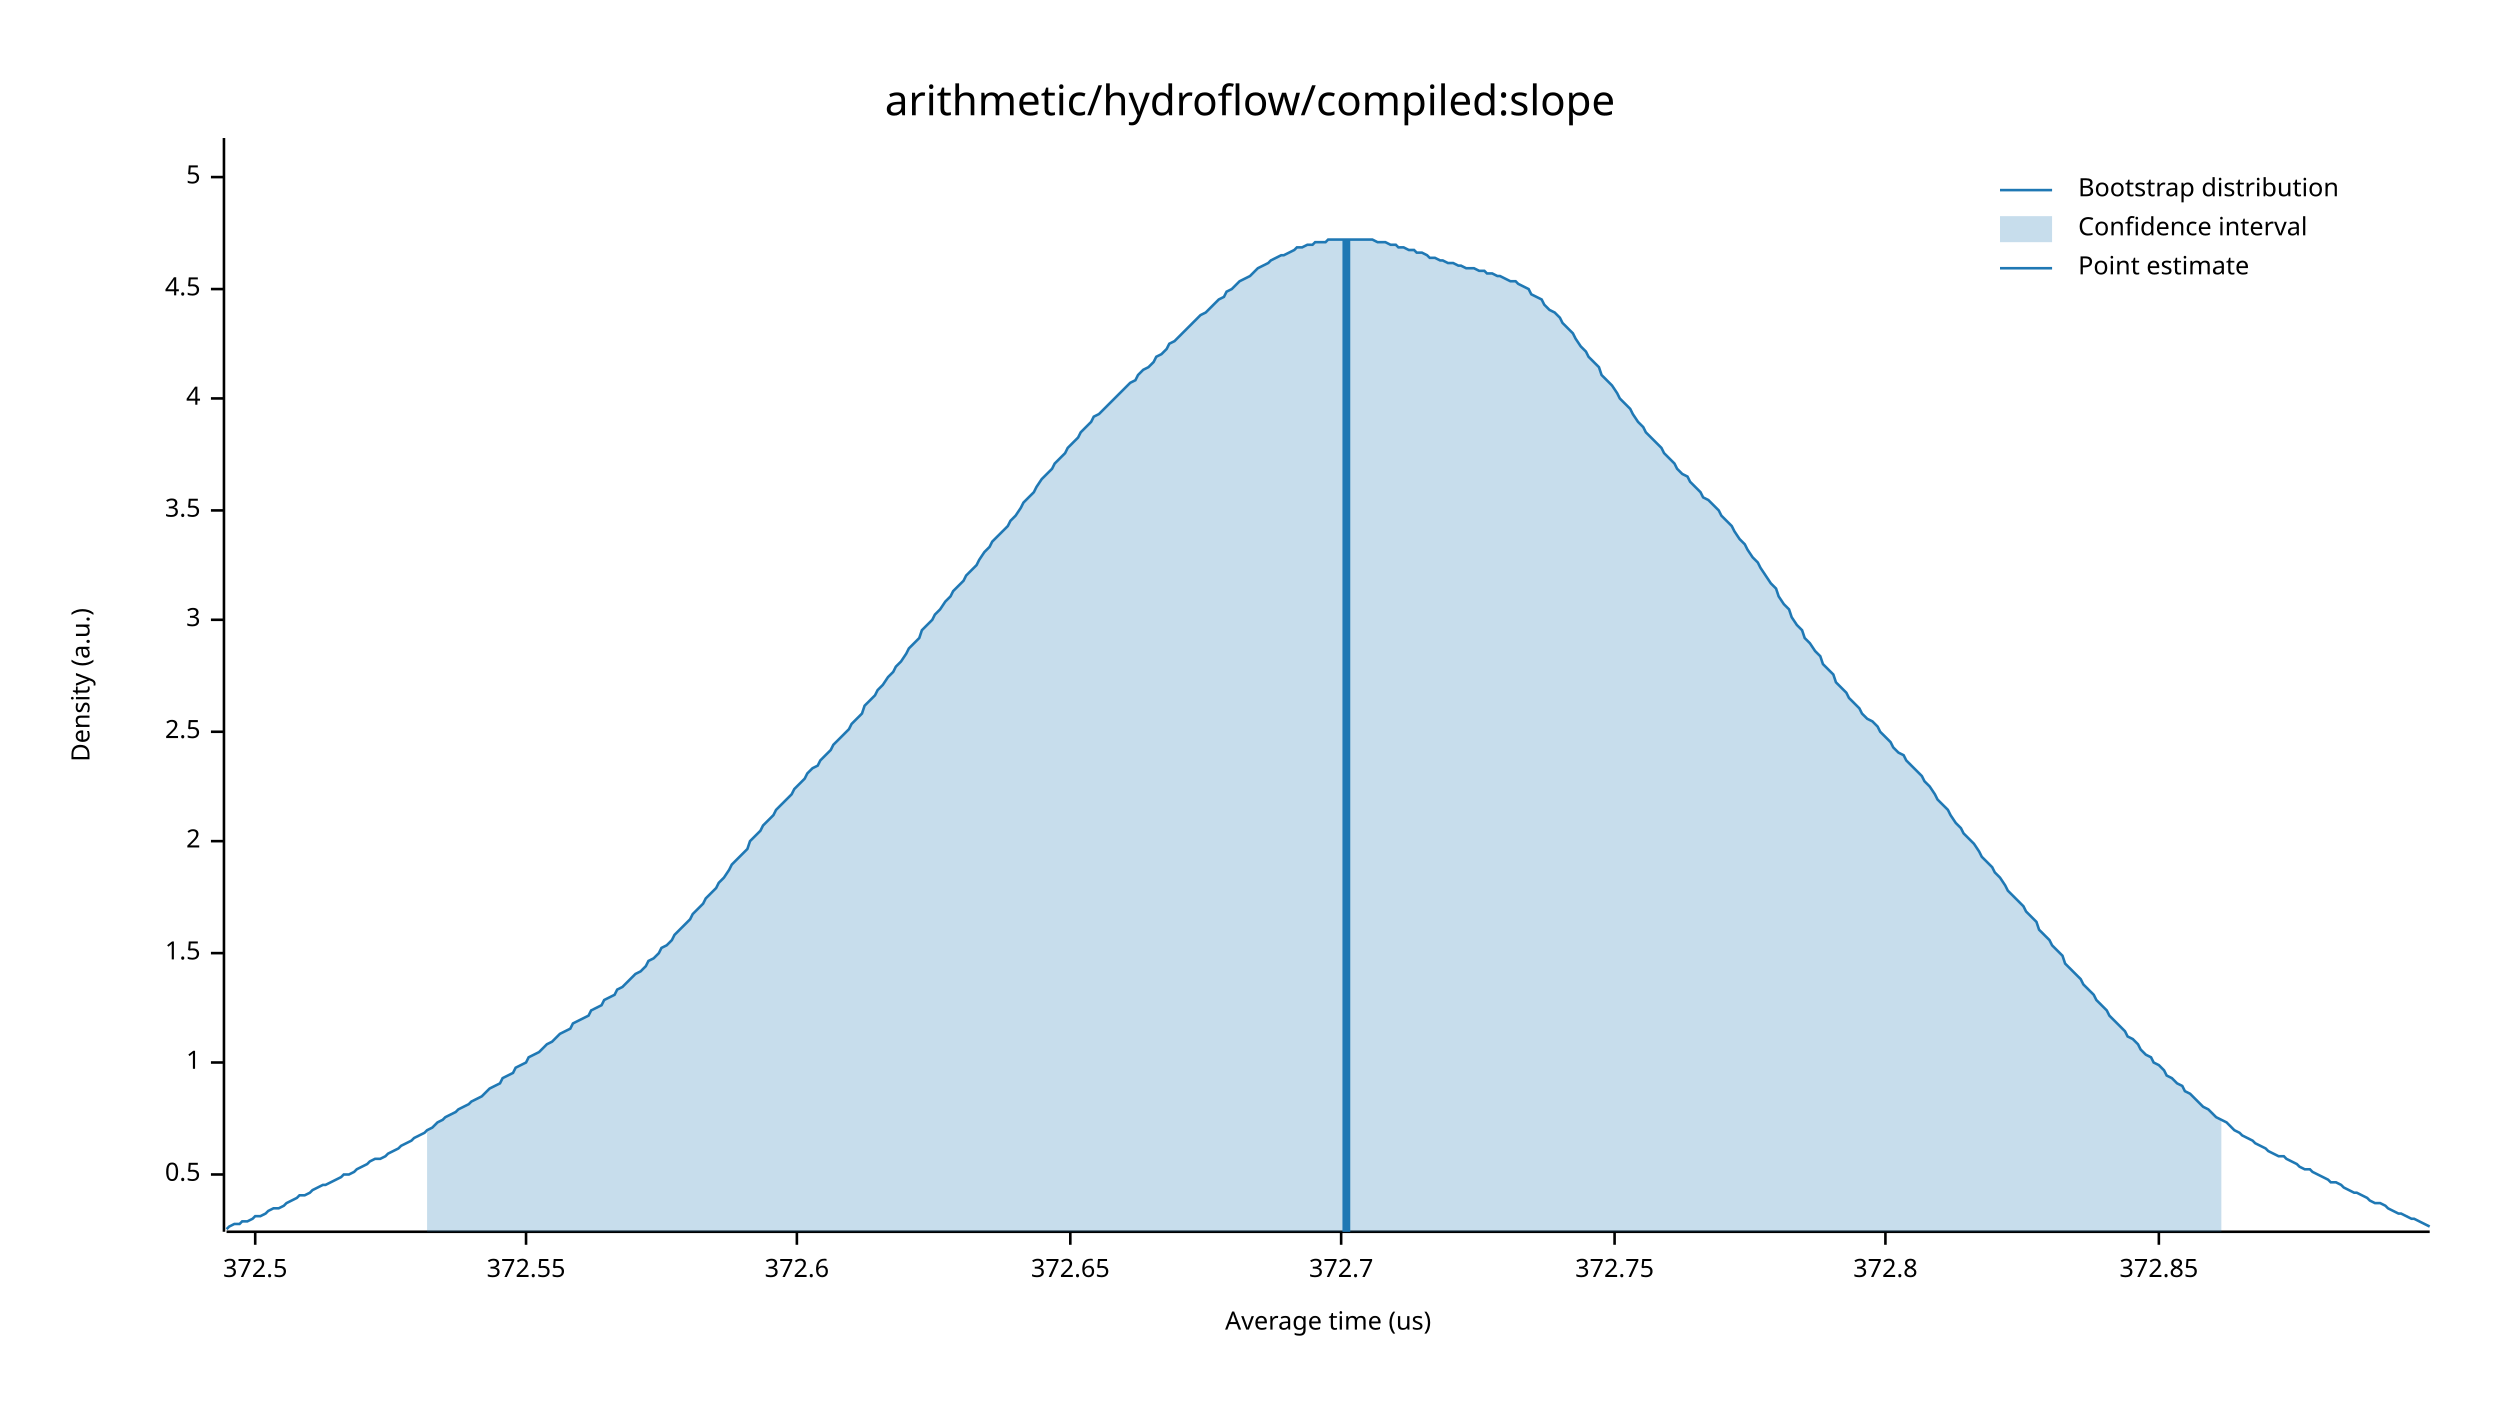
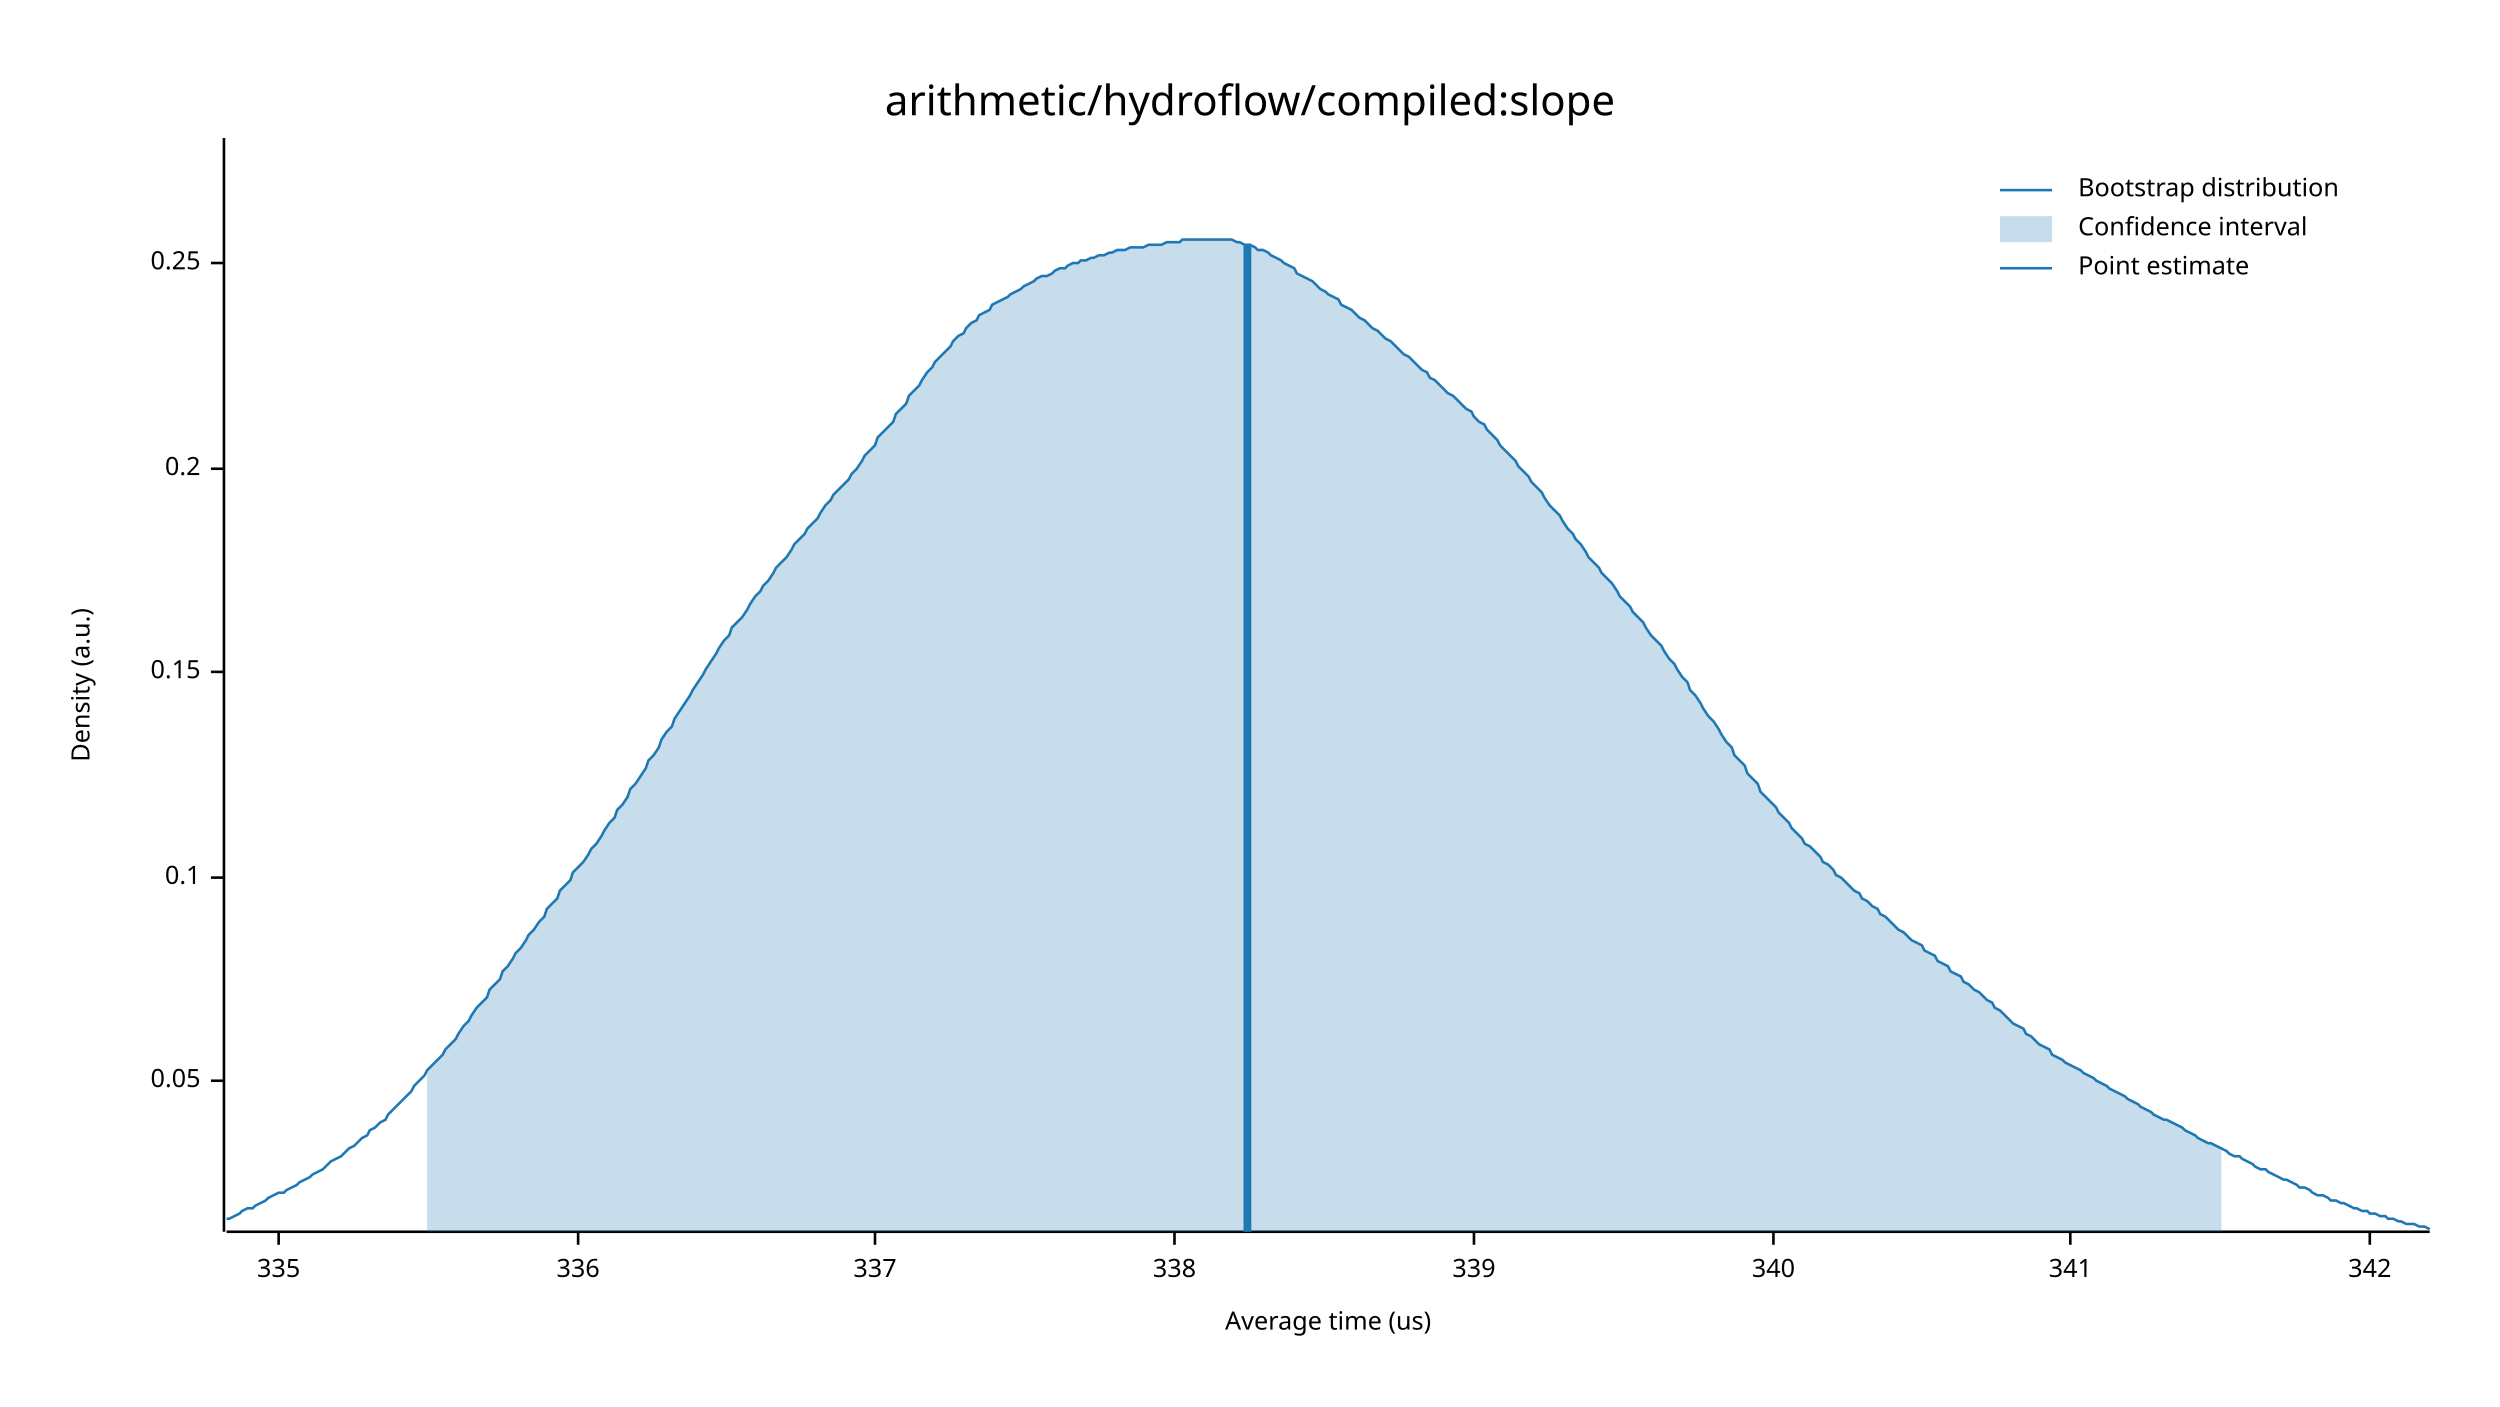
<svg xmlns="http://www.w3.org/2000/svg" width="960" height="540" viewBox="0 0 960 540">
  <text x="480" y="32" dy="0.76em" text-anchor="middle" font-family="sans-serif" font-size="16.129" opacity="1" fill="#000000">
arithmetic/hydroflow/compiled:slope
</text>
  <text x="27" y="263" dy="0.76em" text-anchor="middle" font-family="sans-serif" font-size="9.677" opacity="1" fill="#000000" transform="rotate(270, 27, 263)">
Density (a.u.)
</text>
  <text x="510" y="513" dy="-0.5ex" text-anchor="middle" font-family="sans-serif" font-size="9.677" opacity="1" fill="#000000">
Average time (us)
</text>
  <polyline fill="none" opacity="1" stroke="#000000" stroke-width="1" points="86,53 86,473 " />
-   <text x="77" y="451" dy="0.5ex" text-anchor="end" font-family="sans-serif" font-size="9.677" opacity="1" fill="#000000">
- 0.5
+   <text x="77" y="415" dy="0.5ex" text-anchor="end" font-family="sans-serif" font-size="9.677" opacity="1" fill="#000000">
+ 0.05
</text>
-   <polyline fill="none" opacity="1" stroke="#000000" stroke-width="1" points="81,451 86,451 " />
-   <text x="77" y="408" dy="0.5ex" text-anchor="end" font-family="sans-serif" font-size="9.677" opacity="1" fill="#000000">
- 1
+   <polyline fill="none" opacity="1" stroke="#000000" stroke-width="1" points="81,415 86,415 " />
+   <text x="77" y="337" dy="0.5ex" text-anchor="end" font-family="sans-serif" font-size="9.677" opacity="1" fill="#000000">
+ 0.1
</text>
-   <polyline fill="none" opacity="1" stroke="#000000" stroke-width="1" points="81,408 86,408 " />
-   <text x="77" y="366" dy="0.5ex" text-anchor="end" font-family="sans-serif" font-size="9.677" opacity="1" fill="#000000">
- 1.5
+   <polyline fill="none" opacity="1" stroke="#000000" stroke-width="1" points="81,337 86,337 " />
+   <text x="77" y="258" dy="0.5ex" text-anchor="end" font-family="sans-serif" font-size="9.677" opacity="1" fill="#000000">
+ 0.15
</text>
-   <polyline fill="none" opacity="1" stroke="#000000" stroke-width="1" points="81,366 86,366 " />
-   <text x="77" y="323" dy="0.5ex" text-anchor="end" font-family="sans-serif" font-size="9.677" opacity="1" fill="#000000">
- 2
+   <polyline fill="none" opacity="1" stroke="#000000" stroke-width="1" points="81,258 86,258 " />
+   <text x="77" y="180" dy="0.5ex" text-anchor="end" font-family="sans-serif" font-size="9.677" opacity="1" fill="#000000">
+ 0.2
</text>
-   <polyline fill="none" opacity="1" stroke="#000000" stroke-width="1" points="81,323 86,323 " />
-   <text x="77" y="281" dy="0.5ex" text-anchor="end" font-family="sans-serif" font-size="9.677" opacity="1" fill="#000000">
- 2.5
+   <polyline fill="none" opacity="1" stroke="#000000" stroke-width="1" points="81,180 86,180 " />
+   <text x="77" y="101" dy="0.5ex" text-anchor="end" font-family="sans-serif" font-size="9.677" opacity="1" fill="#000000">
+ 0.25
</text>
-   <polyline fill="none" opacity="1" stroke="#000000" stroke-width="1" points="81,281 86,281 " />
-   <text x="77" y="238" dy="0.5ex" text-anchor="end" font-family="sans-serif" font-size="9.677" opacity="1" fill="#000000">
- 3
+   <polyline fill="none" opacity="1" stroke="#000000" stroke-width="1" points="81,101 86,101 " />
+   <polyline fill="none" opacity="1" stroke="#000000" stroke-width="1" points="87,473 933,473 " />
+   <text x="107" y="483" dy="0.76em" text-anchor="middle" font-family="sans-serif" font-size="9.677" opacity="1" fill="#000000">
+ 335
</text>
-   <polyline fill="none" opacity="1" stroke="#000000" stroke-width="1" points="81,238 86,238 " />
-   <text x="77" y="196" dy="0.5ex" text-anchor="end" font-family="sans-serif" font-size="9.677" opacity="1" fill="#000000">
- 3.5
+   <polyline fill="none" opacity="1" stroke="#000000" stroke-width="1" points="107,473 107,478 " />
+   <text x="222" y="483" dy="0.76em" text-anchor="middle" font-family="sans-serif" font-size="9.677" opacity="1" fill="#000000">
+ 336
</text>
-   <polyline fill="none" opacity="1" stroke="#000000" stroke-width="1" points="81,196 86,196 " />
-   <text x="77" y="153" dy="0.5ex" text-anchor="end" font-family="sans-serif" font-size="9.677" opacity="1" fill="#000000">
- 4
+   <polyline fill="none" opacity="1" stroke="#000000" stroke-width="1" points="222,473 222,478 " />
+   <text x="336" y="483" dy="0.76em" text-anchor="middle" font-family="sans-serif" font-size="9.677" opacity="1" fill="#000000">
+ 337
</text>
-   <polyline fill="none" opacity="1" stroke="#000000" stroke-width="1" points="81,153 86,153 " />
-   <text x="77" y="111" dy="0.5ex" text-anchor="end" font-family="sans-serif" font-size="9.677" opacity="1" fill="#000000">
- 4.5
+   <polyline fill="none" opacity="1" stroke="#000000" stroke-width="1" points="336,473 336,478 " />
+   <text x="451" y="483" dy="0.76em" text-anchor="middle" font-family="sans-serif" font-size="9.677" opacity="1" fill="#000000">
+ 338
</text>
-   <polyline fill="none" opacity="1" stroke="#000000" stroke-width="1" points="81,111 86,111 " />
-   <text x="77" y="68" dy="0.5ex" text-anchor="end" font-family="sans-serif" font-size="9.677" opacity="1" fill="#000000">
- 5
+   <polyline fill="none" opacity="1" stroke="#000000" stroke-width="1" points="451,473 451,478 " />
+   <text x="566" y="483" dy="0.76em" text-anchor="middle" font-family="sans-serif" font-size="9.677" opacity="1" fill="#000000">
+ 339
</text>
-   <polyline fill="none" opacity="1" stroke="#000000" stroke-width="1" points="81,68 86,68 " />
-   <polyline fill="none" opacity="1" stroke="#000000" stroke-width="1" points="87,473 933,473 " />
-   <text x="98" y="483" dy="0.76em" text-anchor="middle" font-family="sans-serif" font-size="9.677" opacity="1" fill="#000000">
- 372.5
+   <polyline fill="none" opacity="1" stroke="#000000" stroke-width="1" points="566,473 566,478 " />
+   <text x="681" y="483" dy="0.76em" text-anchor="middle" font-family="sans-serif" font-size="9.677" opacity="1" fill="#000000">
+ 340
</text>
-   <polyline fill="none" opacity="1" stroke="#000000" stroke-width="1" points="98,473 98,478 " />
-   <text x="202" y="483" dy="0.76em" text-anchor="middle" font-family="sans-serif" font-size="9.677" opacity="1" fill="#000000">
- 372.55
+   <polyline fill="none" opacity="1" stroke="#000000" stroke-width="1" points="681,473 681,478 " />
+   <text x="795" y="483" dy="0.76em" text-anchor="middle" font-family="sans-serif" font-size="9.677" opacity="1" fill="#000000">
+ 341
</text>
-   <polyline fill="none" opacity="1" stroke="#000000" stroke-width="1" points="202,473 202,478 " />
-   <text x="306" y="483" dy="0.76em" text-anchor="middle" font-family="sans-serif" font-size="9.677" opacity="1" fill="#000000">
- 372.6
+   <polyline fill="none" opacity="1" stroke="#000000" stroke-width="1" points="795,473 795,478 " />
+   <text x="910" y="483" dy="0.76em" text-anchor="middle" font-family="sans-serif" font-size="9.677" opacity="1" fill="#000000">
+ 342
</text>
-   <polyline fill="none" opacity="1" stroke="#000000" stroke-width="1" points="306,473 306,478 " />
-   <text x="411" y="483" dy="0.76em" text-anchor="middle" font-family="sans-serif" font-size="9.677" opacity="1" fill="#000000">
- 372.65
- </text>
-   <polyline fill="none" opacity="1" stroke="#000000" stroke-width="1" points="411,473 411,478 " />
-   <text x="515" y="483" dy="0.76em" text-anchor="middle" font-family="sans-serif" font-size="9.677" opacity="1" fill="#000000">
- 372.7
- </text>
-   <polyline fill="none" opacity="1" stroke="#000000" stroke-width="1" points="515,473 515,478 " />
-   <text x="620" y="483" dy="0.76em" text-anchor="middle" font-family="sans-serif" font-size="9.677" opacity="1" fill="#000000">
- 372.75
- </text>
-   <polyline fill="none" opacity="1" stroke="#000000" stroke-width="1" points="620,473 620,478 " />
-   <text x="724" y="483" dy="0.76em" text-anchor="middle" font-family="sans-serif" font-size="9.677" opacity="1" fill="#000000">
- 372.8
- </text>
-   <polyline fill="none" opacity="1" stroke="#000000" stroke-width="1" points="724,473 724,478 " />
-   <text x="829" y="483" dy="0.76em" text-anchor="middle" font-family="sans-serif" font-size="9.677" opacity="1" fill="#000000">
- 372.85
- </text>
-   <polyline fill="none" opacity="1" stroke="#000000" stroke-width="1" points="829,473 829,478 " />
-   <polyline fill="none" opacity="1" stroke="#1F78B4" stroke-width="1" points="87,472 88,471 90,470 92,470 93,469 95,469 97,468 98,467 100,467 102,466 103,465 105,464 107,464 109,463 110,462 112,461 114,460 115,459 117,459 119,458 120,457 122,456 124,455 125,455 127,454 129,453 131,452 132,451 134,451 136,450 137,449 139,448 141,447 142,446 144,445 146,445 148,444 149,443 151,442 153,441 154,440 156,439 158,438 159,437 161,436 163,435 164,434 166,433 168,431 170,430 171,429 173,428 175,427 176,426 178,425 180,424 181,423 183,422 185,421 187,419 188,418 190,417 192,416 193,414 195,413 197,412 198,410 200,409 202,408 203,406 205,405 207,404 209,402 210,401 212,400 214,398 215,397 217,396 219,395 220,393 222,392 224,391 226,390 227,388 229,387 231,386 232,384 234,383 236,382 237,380 239,379 241,377 242,376 244,374 246,373 248,371 249,369 251,368 253,366 254,364 256,363 258,361 259,359 261,357 263,355 265,353 266,351 268,349 270,347 271,345 273,343 275,341 276,339 278,337 280,334 281,332 283,330 285,328 287,326 288,323 290,321 292,319 293,317 295,315 297,313 298,311 300,309 302,307 304,305 305,303 307,301 309,299 310,297 312,295 314,294 315,292 317,290 319,288 320,286 322,284 324,282 326,280 327,278 329,276 331,274 332,271 334,269 336,267 337,265 339,263 341,260 343,258 344,256 346,254 348,251 349,249 351,247 353,245 354,242 356,240 358,238 359,236 361,234 363,231 365,229 366,227 368,225 370,223 371,221 373,219 375,217 376,215 378,212 380,210 381,208 383,206 385,204 387,202 388,200 390,198 392,195 393,193 395,191 397,189 398,187 400,184 402,182 404,180 405,178 407,176 409,174 410,172 412,170 414,168 415,166 417,164 419,162 420,160 422,159 424,157 426,155 427,154 429,152 431,150 432,149 434,147 436,146 437,144 439,142 441,141 443,139 444,137 446,136 448,134 449,132 451,131 453,129 454,128 456,126 458,124 459,123 461,121 463,120 465,118 466,117 468,115 470,114 471,112 473,111 475,109 476,108 478,107 480,106 482,104 483,103 485,102 487,101 488,100 490,99 492,98 493,98 495,97 497,96 498,95 500,95 502,94 504,94 505,93 507,93 509,93 510,92 512,92 514,92 515,92 517,92 519,92 521,92 522,92 524,92 526,92 527,92 529,93 531,93 532,93 534,94 536,94 537,95 539,95 541,96 543,96 544,97 546,97 548,98 549,99 551,99 553,100 554,100 556,101 558,101 560,102 561,102 563,103 565,103 566,103 568,104 570,104 571,105 573,105 575,106 576,106 578,107 580,108 582,108 583,109 585,110 587,111 588,113 590,114 592,115 593,117 595,119 597,120 599,122 600,124 602,126 604,128 605,130 607,133 609,135 610,137 612,139 614,141 615,144 617,146 619,148 621,151 622,153 624,155 626,157 627,159 629,162 631,164 632,166 634,168 636,170 638,172 639,174 641,176 643,178 644,180 646,182 648,183 649,185 651,187 653,189 654,191 656,192 658,194 660,196 661,198 663,200 665,202 666,204 668,207 670,209 671,211 673,214 675,216 676,218 678,221 680,224 682,226 683,229 685,232 687,234 688,237 690,240 692,242 693,245 695,247 697,250 699,252 700,255 702,257 704,259 705,262 707,264 709,266 710,268 712,270 714,272 715,274 717,276 719,277 721,279 722,281 724,283 726,285 727,287 729,289 731,290 732,292 734,294 736,296 738,298 739,300 741,302 743,305 744,307 746,309 748,311 749,313 751,316 753,318 754,320 756,322 758,324 760,327 761,329 763,331 765,333 766,335 768,337 770,340 771,342 773,344 775,346 777,348 778,350 780,352 782,354 783,357 785,359 787,361 788,363 790,365 792,367 793,370 795,372 797,374 799,376 800,378 802,380 804,382 805,384 807,386 809,388 810,390 812,392 814,394 816,396 817,398 819,399 821,401 822,403 824,405 826,406 827,408 829,409 831,411 832,413 834,414 836,416 838,417 839,419 841,420 843,422 844,423 846,425 848,426 849,427 851,429 853,430 855,431 856,432 858,434 860,435 861,436 863,437 865,438 866,439 868,440 870,441 871,442 873,443 875,444 877,444 878,445 880,446 882,447 883,448 885,449 887,449 888,450 890,451 892,452 894,453 895,454 897,454 899,455 900,456 902,457 904,458 905,458 907,459 909,460 910,461 912,462 914,462 916,463 917,464 919,465 921,466 922,466 924,467 926,468 927,468 929,469 931,470 933,471 " />
-   <polygon opacity="0.25" fill="#1F78B4" points="164,434 166,433 168,431 170,430 171,429 173,428 175,427 176,426 178,425 180,424 181,423 183,422 185,421 187,419 188,418 190,417 192,416 193,414 195,413 197,412 198,410 200,409 202,408 203,406 205,405 207,404 209,402 210,401 212,400 214,398 215,397 217,396 219,395 220,393 222,392 224,391 226,390 227,388 229,387 231,386 232,384 234,383 236,382 237,380 239,379 241,377 242,376 244,374 246,373 248,371 249,369 251,368 253,366 254,364 256,363 258,361 259,359 261,357 263,355 265,353 266,351 268,349 270,347 271,345 273,343 275,341 276,339 278,337 280,334 281,332 283,330 285,328 287,326 288,323 290,321 292,319 293,317 295,315 297,313 298,311 300,309 302,307 304,305 305,303 307,301 309,299 310,297 312,295 314,294 315,292 317,290 319,288 320,286 322,284 324,282 326,280 327,278 329,276 331,274 332,271 334,269 336,267 337,265 339,263 341,260 343,258 344,256 346,254 348,251 349,249 351,247 353,245 354,242 356,240 358,238 359,236 361,234 363,231 365,229 366,227 368,225 370,223 371,221 373,219 375,217 376,215 378,212 380,210 381,208 383,206 385,204 387,202 388,200 390,198 392,195 393,193 395,191 397,189 398,187 400,184 402,182 404,180 405,178 407,176 409,174 410,172 412,170 414,168 415,166 417,164 419,162 420,160 422,159 424,157 426,155 427,154 429,152 431,150 432,149 434,147 436,146 437,144 439,142 441,141 443,139 444,137 446,136 448,134 449,132 451,131 453,129 454,128 456,126 458,124 459,123 461,121 463,120 465,118 466,117 468,115 470,114 471,112 473,111 475,109 476,108 478,107 480,106 482,104 483,103 485,102 487,101 488,100 490,99 492,98 493,98 495,97 497,96 498,95 500,95 502,94 504,94 505,93 507,93 509,93 510,92 512,92 514,92 515,92 517,92 519,92 521,92 522,92 524,92 526,92 527,92 529,93 531,93 532,93 534,94 536,94 537,95 539,95 541,96 543,96 544,97 546,97 548,98 549,99 551,99 553,100 554,100 556,101 558,101 560,102 561,102 563,103 565,103 566,103 568,104 570,104 571,105 573,105 575,106 576,106 578,107 580,108 582,108 583,109 585,110 587,111 588,113 590,114 592,115 593,117 595,119 597,120 599,122 600,124 602,126 604,128 605,130 607,133 609,135 610,137 612,139 614,141 615,144 617,146 619,148 621,151 622,153 624,155 626,157 627,159 629,162 631,164 632,166 634,168 636,170 638,172 639,174 641,176 643,178 644,180 646,182 648,183 649,185 651,187 653,189 654,191 656,192 658,194 660,196 661,198 663,200 665,202 666,204 668,207 670,209 671,211 673,214 675,216 676,218 678,221 680,224 682,226 683,229 685,232 687,234 688,237 690,240 692,242 693,245 695,247 697,250 699,252 700,255 702,257 704,259 705,262 707,264 709,266 710,268 712,270 714,272 715,274 717,276 719,277 721,279 722,281 724,283 726,285 727,287 729,289 731,290 732,292 734,294 736,296 738,298 739,300 741,302 743,305 744,307 746,309 748,311 749,313 751,316 753,318 754,320 756,322 758,324 760,327 761,329 763,331 765,333 766,335 768,337 770,340 771,342 773,344 775,346 777,348 778,350 780,352 782,354 783,357 785,359 787,361 788,363 790,365 792,367 793,370 795,372 797,374 799,376 800,378 802,380 804,382 805,384 807,386 809,388 810,390 812,392 814,394 816,396 817,398 819,399 821,401 822,403 824,405 826,406 827,408 829,409 831,411 832,413 834,414 836,416 838,417 839,419 841,420 843,422 844,423 846,425 848,426 849,427 851,429 853,430 853,473 164,473 " />
-   <polyline fill="none" opacity="1" stroke="#1F78B4" stroke-width="3" points="517,473 517,92 " />
+   <polyline fill="none" opacity="1" stroke="#000000" stroke-width="1" points="910,473 910,478 " />
+   <polyline fill="none" opacity="1" stroke="#1F78B4" stroke-width="1" points="87,468 88,468 90,467 92,466 93,465 95,464 97,464 98,463 100,462 102,461 103,460 105,459 107,458 109,458 110,457 112,456 114,455 115,454 117,453 119,452 120,451 122,450 124,449 125,448 127,446 129,445 131,444 132,443 134,441 136,440 137,439 139,437 141,436 142,434 144,433 146,431 148,430 149,428 151,426 153,424 154,423 156,421 158,419 159,417 161,415 163,413 164,411 166,409 168,407 170,405 171,403 173,401 175,399 176,397 178,394 180,392 181,390 183,387 185,385 187,383 188,380 190,378 192,376 193,373 195,371 197,368 198,366 200,364 202,361 203,359 205,357 207,354 209,352 210,349 212,347 214,345 215,342 217,340 219,338 220,335 222,333 224,331 226,328 227,326 229,324 231,321 232,319 234,316 236,314 237,311 239,309 241,306 242,303 244,301 246,298 248,295 249,292 251,290 253,287 254,284 256,281 258,279 259,276 261,273 263,270 265,267 266,265 268,262 270,259 271,257 273,254 275,251 276,249 278,246 280,244 281,241 283,239 285,237 287,234 288,232 290,229 292,227 293,225 295,223 297,220 298,218 300,216 302,214 304,211 305,209 307,207 309,205 310,203 312,201 314,199 315,197 317,194 319,192 320,190 322,188 324,186 326,184 327,182 329,180 331,177 332,175 334,173 336,171 337,168 339,166 341,164 343,162 344,159 346,157 348,155 349,152 351,150 353,148 354,146 356,143 358,141 359,139 361,137 363,135 365,133 366,131 368,129 370,128 371,126 373,124 375,123 376,121 378,120 380,119 381,117 383,116 385,115 387,114 388,113 390,112 392,111 393,110 395,109 397,108 398,107 400,106 402,106 404,105 405,104 407,103 409,103 410,102 412,101 414,101 415,100 417,100 419,99 420,99 422,98 424,98 426,97 427,97 429,96 431,96 432,96 434,95 436,95 437,95 439,95 441,94 443,94 444,94 446,94 448,93 449,93 451,93 453,93 454,92 456,92 458,92 459,92 461,92 463,92 465,92 466,92 468,92 470,92 471,92 473,92 475,93 476,93 478,94 480,94 482,95 483,96 485,96 487,97 488,98 490,99 492,100 493,101 495,102 497,103 498,105 500,106 502,107 504,108 505,109 507,111 509,112 510,113 512,114 514,115 515,117 517,118 519,119 521,121 522,122 524,123 526,125 527,126 529,127 531,129 532,130 534,131 536,133 537,134 539,136 541,137 543,139 544,140 546,142 548,143 549,145 551,146 553,148 554,149 556,151 558,152 560,154 561,155 563,157 565,158 566,160 568,162 570,163 571,165 573,167 575,169 576,171 578,173 580,175 582,177 583,179 585,181 587,183 588,185 590,187 592,189 593,191 595,194 597,196 599,198 600,200 602,203 604,205 605,207 607,209 609,212 610,214 612,216 614,218 615,220 617,222 619,224 621,227 622,229 624,231 626,233 627,235 629,237 631,239 632,241 634,244 636,246 638,248 639,250 641,253 643,255 644,257 646,260 648,262 649,265 651,267 653,270 654,272 656,275 658,277 660,280 661,282 663,285 665,287 666,290 668,292 670,294 671,297 673,299 675,301 676,304 678,306 680,308 682,310 683,312 685,314 687,316 688,318 690,320 692,322 693,324 695,325 697,327 699,329 700,331 702,332 704,334 705,336 707,337 709,339 710,340 712,342 714,343 715,345 717,346 719,348 721,349 722,351 724,352 726,354 727,355 729,357 731,358 732,359 734,361 736,362 738,363 739,365 741,366 743,367 744,369 746,370 748,371 749,373 751,374 753,375 754,377 756,378 758,380 760,381 761,382 763,384 765,385 766,387 768,388 770,390 771,391 773,393 775,394 777,395 778,397 780,398 782,400 783,401 785,402 787,403 788,405 790,406 792,407 793,408 795,409 797,410 799,411 800,412 802,413 804,414 805,415 807,416 809,417 810,418 812,419 814,420 816,421 817,422 819,423 821,424 822,425 824,426 826,427 827,428 829,429 831,430 832,430 834,431 836,432 838,433 839,434 841,435 843,436 844,437 846,438 848,439 849,439 851,440 853,441 855,442 856,443 858,444 860,444 861,445 863,446 865,447 866,448 868,449 870,449 871,450 873,451 875,452 877,453 878,453 880,454 882,455 883,456 885,456 887,457 888,458 890,459 892,459 894,460 895,461 897,461 899,462 900,462 902,463 904,464 905,464 907,465 909,465 910,466 912,466 914,467 916,467 917,468 919,468 921,469 922,469 924,470 926,470 927,470 929,471 931,471 933,472 " />
+   <polygon opacity="0.25" fill="#1F78B4" points="164,411 166,409 168,407 170,405 171,403 173,401 175,399 176,397 178,394 180,392 181,390 183,387 185,385 187,383 188,380 190,378 192,376 193,373 195,371 197,368 198,366 200,364 202,361 203,359 205,357 207,354 209,352 210,349 212,347 214,345 215,342 217,340 219,338 220,335 222,333 224,331 226,328 227,326 229,324 231,321 232,319 234,316 236,314 237,311 239,309 241,306 242,303 244,301 246,298 248,295 249,292 251,290 253,287 254,284 256,281 258,279 259,276 261,273 263,270 265,267 266,265 268,262 270,259 271,257 273,254 275,251 276,249 278,246 280,244 281,241 283,239 285,237 287,234 288,232 290,229 292,227 293,225 295,223 297,220 298,218 300,216 302,214 304,211 305,209 307,207 309,205 310,203 312,201 314,199 315,197 317,194 319,192 320,190 322,188 324,186 326,184 327,182 329,180 331,177 332,175 334,173 336,171 337,168 339,166 341,164 343,162 344,159 346,157 348,155 349,152 351,150 353,148 354,146 356,143 358,141 359,139 361,137 363,135 365,133 366,131 368,129 370,128 371,126 373,124 375,123 376,121 378,120 380,119 381,117 383,116 385,115 387,114 388,113 390,112 392,111 393,110 395,109 397,108 398,107 400,106 402,106 404,105 405,104 407,103 409,103 410,102 412,101 414,101 415,100 417,100 419,99 420,99 422,98 424,98 426,97 427,97 429,96 431,96 432,96 434,95 436,95 437,95 439,95 441,94 443,94 444,94 446,94 448,93 449,93 451,93 453,93 454,92 456,92 458,92 459,92 461,92 463,92 465,92 466,92 468,92 470,92 471,92 473,92 475,93 476,93 478,94 480,94 482,95 483,96 485,96 487,97 488,98 490,99 492,100 493,101 495,102 497,103 498,105 500,106 502,107 504,108 505,109 507,111 509,112 510,113 512,114 514,115 515,117 517,118 519,119 521,121 522,122 524,123 526,125 527,126 529,127 531,129 532,130 534,131 536,133 537,134 539,136 541,137 543,139 544,140 546,142 548,143 549,145 551,146 553,148 554,149 556,151 558,152 560,154 561,155 563,157 565,158 566,160 568,162 570,163 571,165 573,167 575,169 576,171 578,173 580,175 582,177 583,179 585,181 587,183 588,185 590,187 592,189 593,191 595,194 597,196 599,198 600,200 602,203 604,205 605,207 607,209 609,212 610,214 612,216 614,218 615,220 617,222 619,224 621,227 622,229 624,231 626,233 627,235 629,237 631,239 632,241 634,244 636,246 638,248 639,250 641,253 643,255 644,257 646,260 648,262 649,265 651,267 653,270 654,272 656,275 658,277 660,280 661,282 663,285 665,287 666,290 668,292 670,294 671,297 673,299 675,301 676,304 678,306 680,308 682,310 683,312 685,314 687,316 688,318 690,320 692,322 693,324 695,325 697,327 699,329 700,331 702,332 704,334 705,336 707,337 709,339 710,340 712,342 714,343 715,345 717,346 719,348 721,349 722,351 724,352 726,354 727,355 729,357 731,358 732,359 734,361 736,362 738,363 739,365 741,366 743,367 744,369 746,370 748,371 749,373 751,374 753,375 754,377 756,378 758,380 760,381 761,382 763,384 765,385 766,387 768,388 770,390 771,391 773,393 775,394 777,395 778,397 780,398 782,400 783,401 785,402 787,403 788,405 790,406 792,407 793,408 795,409 797,410 799,411 800,412 802,413 804,414 805,415 807,416 809,417 810,418 812,419 814,420 816,421 817,422 819,423 821,424 822,425 824,426 826,427 827,428 829,429 831,430 832,430 834,431 836,432 838,433 839,434 841,435 843,436 844,437 846,438 848,439 849,439 851,440 853,441 853,473 164,473 " />
+   <polyline fill="none" opacity="1" stroke="#1F78B4" stroke-width="3" points="479,473 479,94 " />
  <text x="798" y="68" dy="0.76em" text-anchor="start" font-family="sans-serif" font-size="9.677" opacity="1" fill="#000000">
Bootstrap distribution
</text>
  <text x="798" y="83" dy="0.76em" text-anchor="start" font-family="sans-serif" font-size="9.677" opacity="1" fill="#000000">
Confidence interval
</text>
  <text x="798" y="98" dy="0.76em" text-anchor="start" font-family="sans-serif" font-size="9.677" opacity="1" fill="#000000">
Point estimate
</text>
  <polyline fill="none" opacity="1" stroke="#1F78B4" stroke-width="1" points="768,73 788,73 " />
  <rect x="768" y="83" width="20" height="10" opacity="0.25" fill="#1F78B4" stroke="none" />
  <polyline fill="none" opacity="1" stroke="#1F78B4" stroke-width="1" points="768,103 788,103 " />
</svg>
